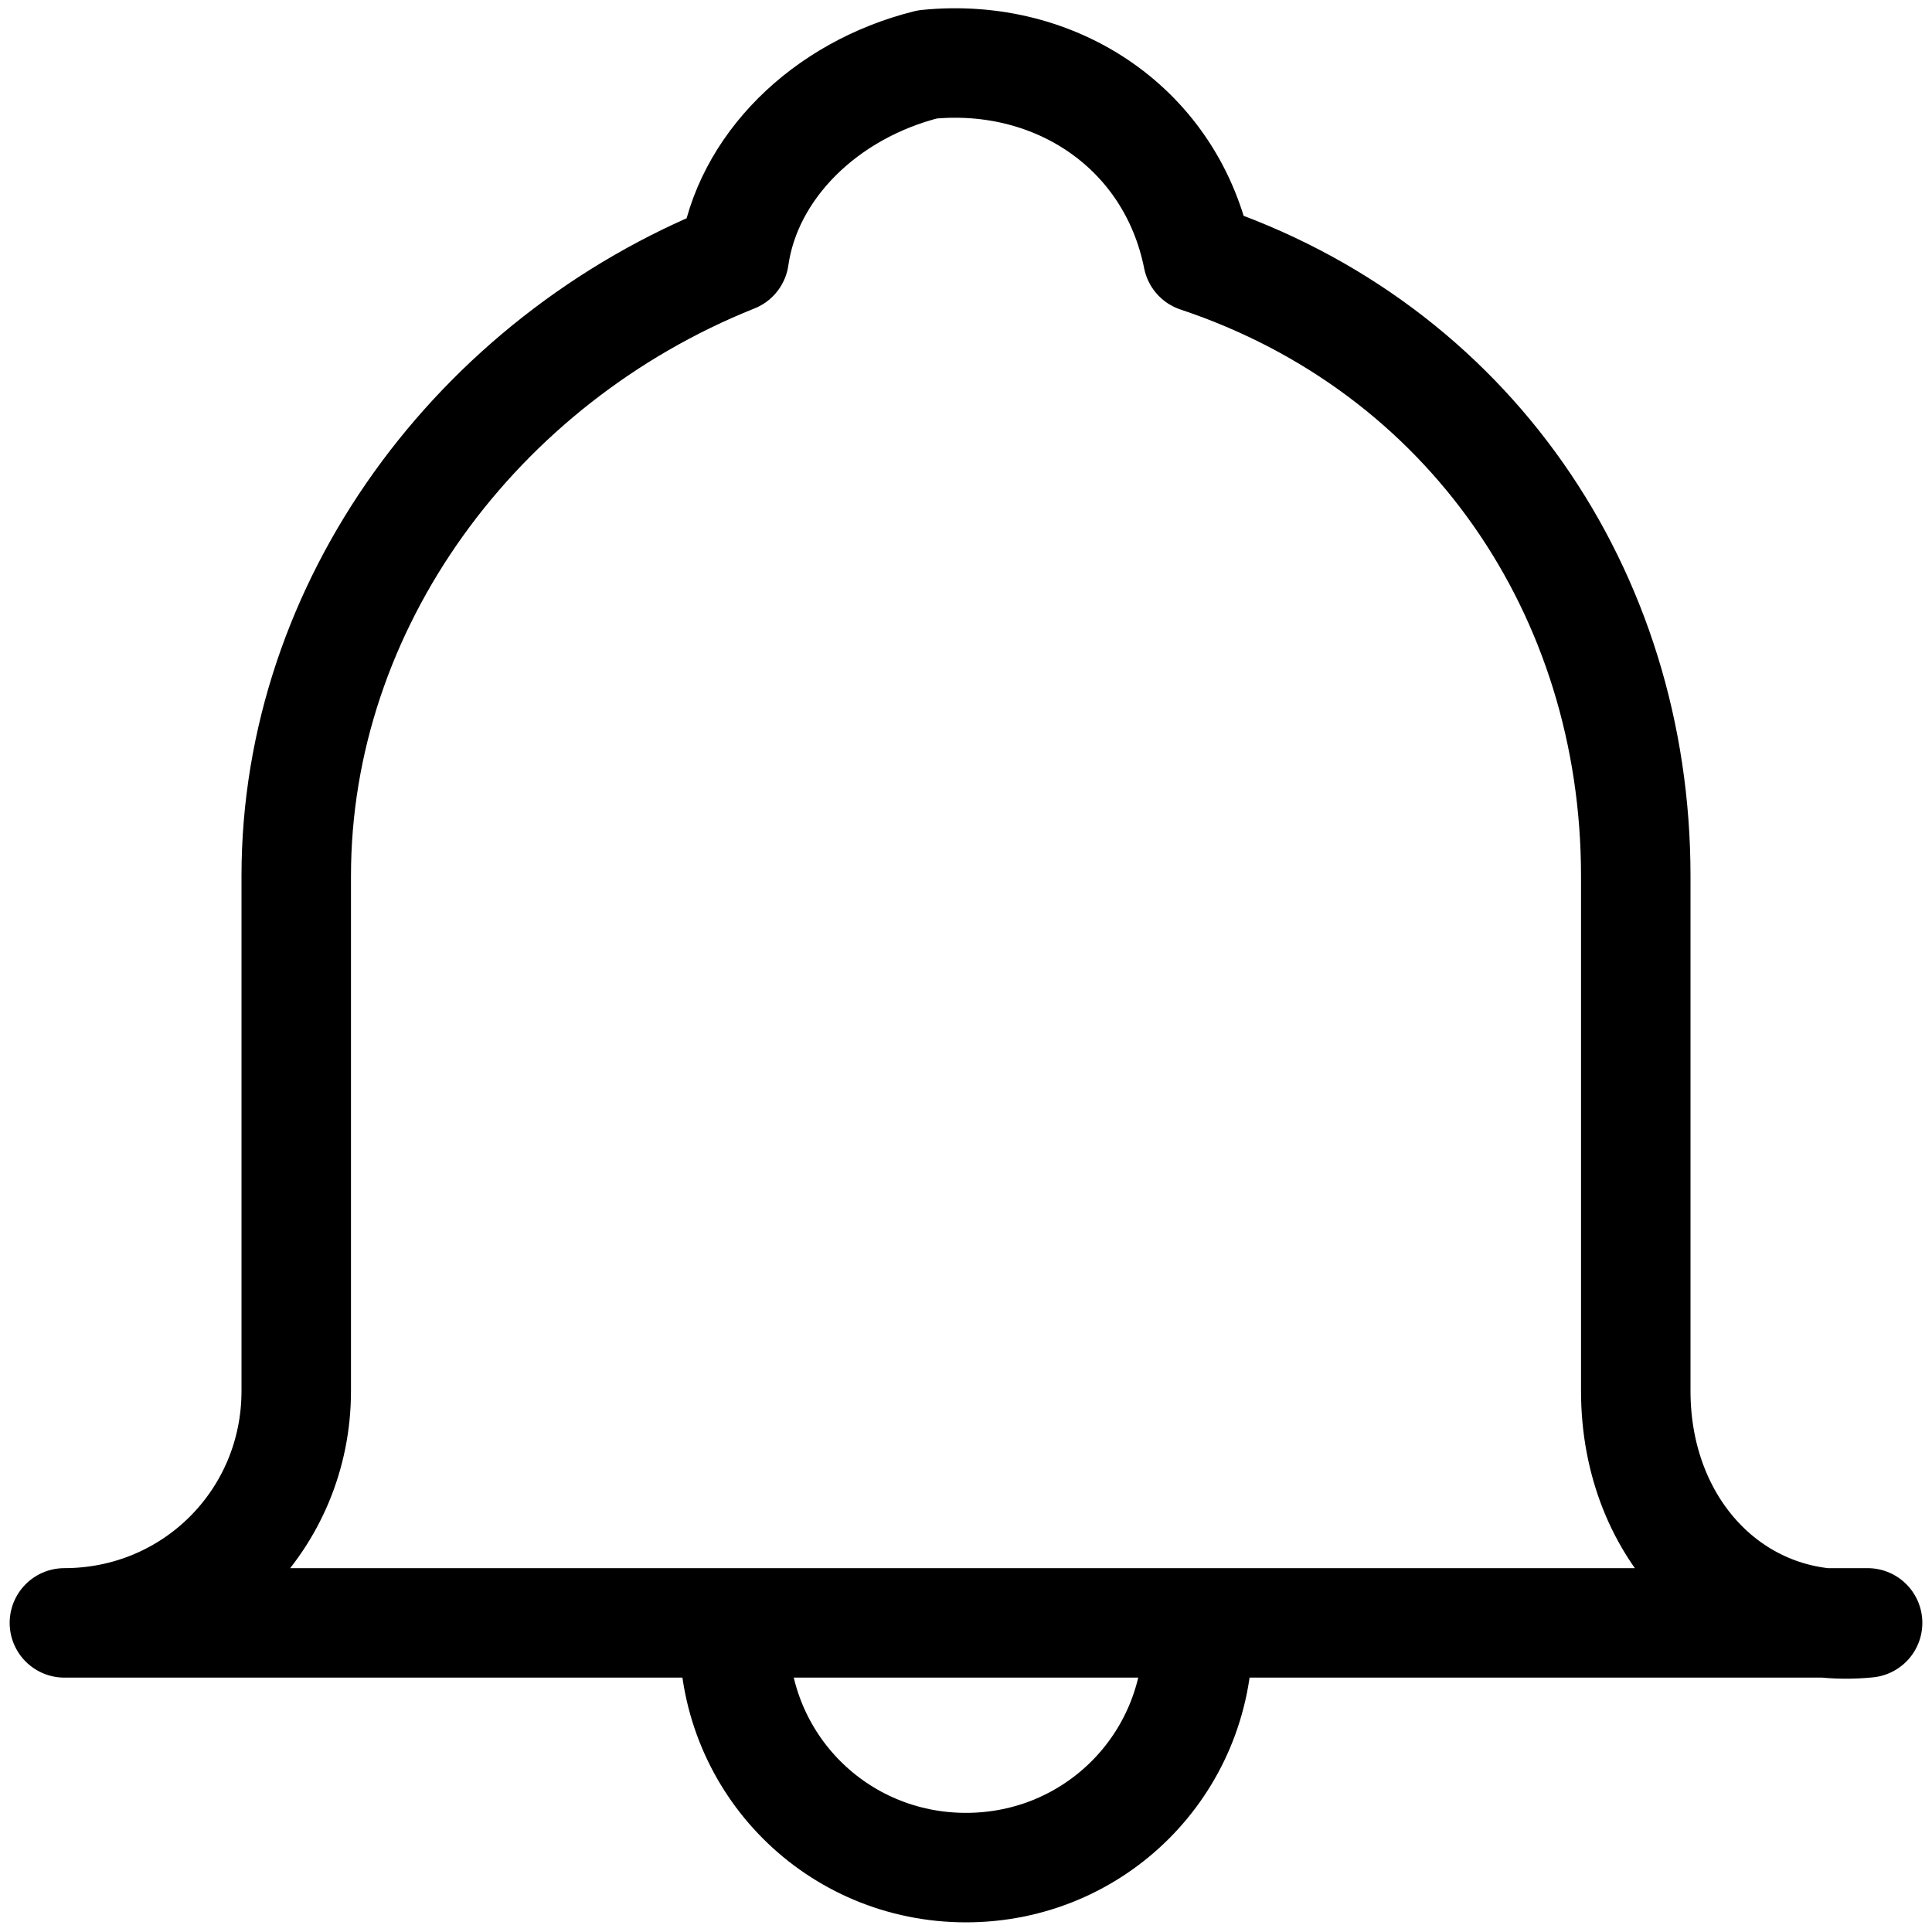
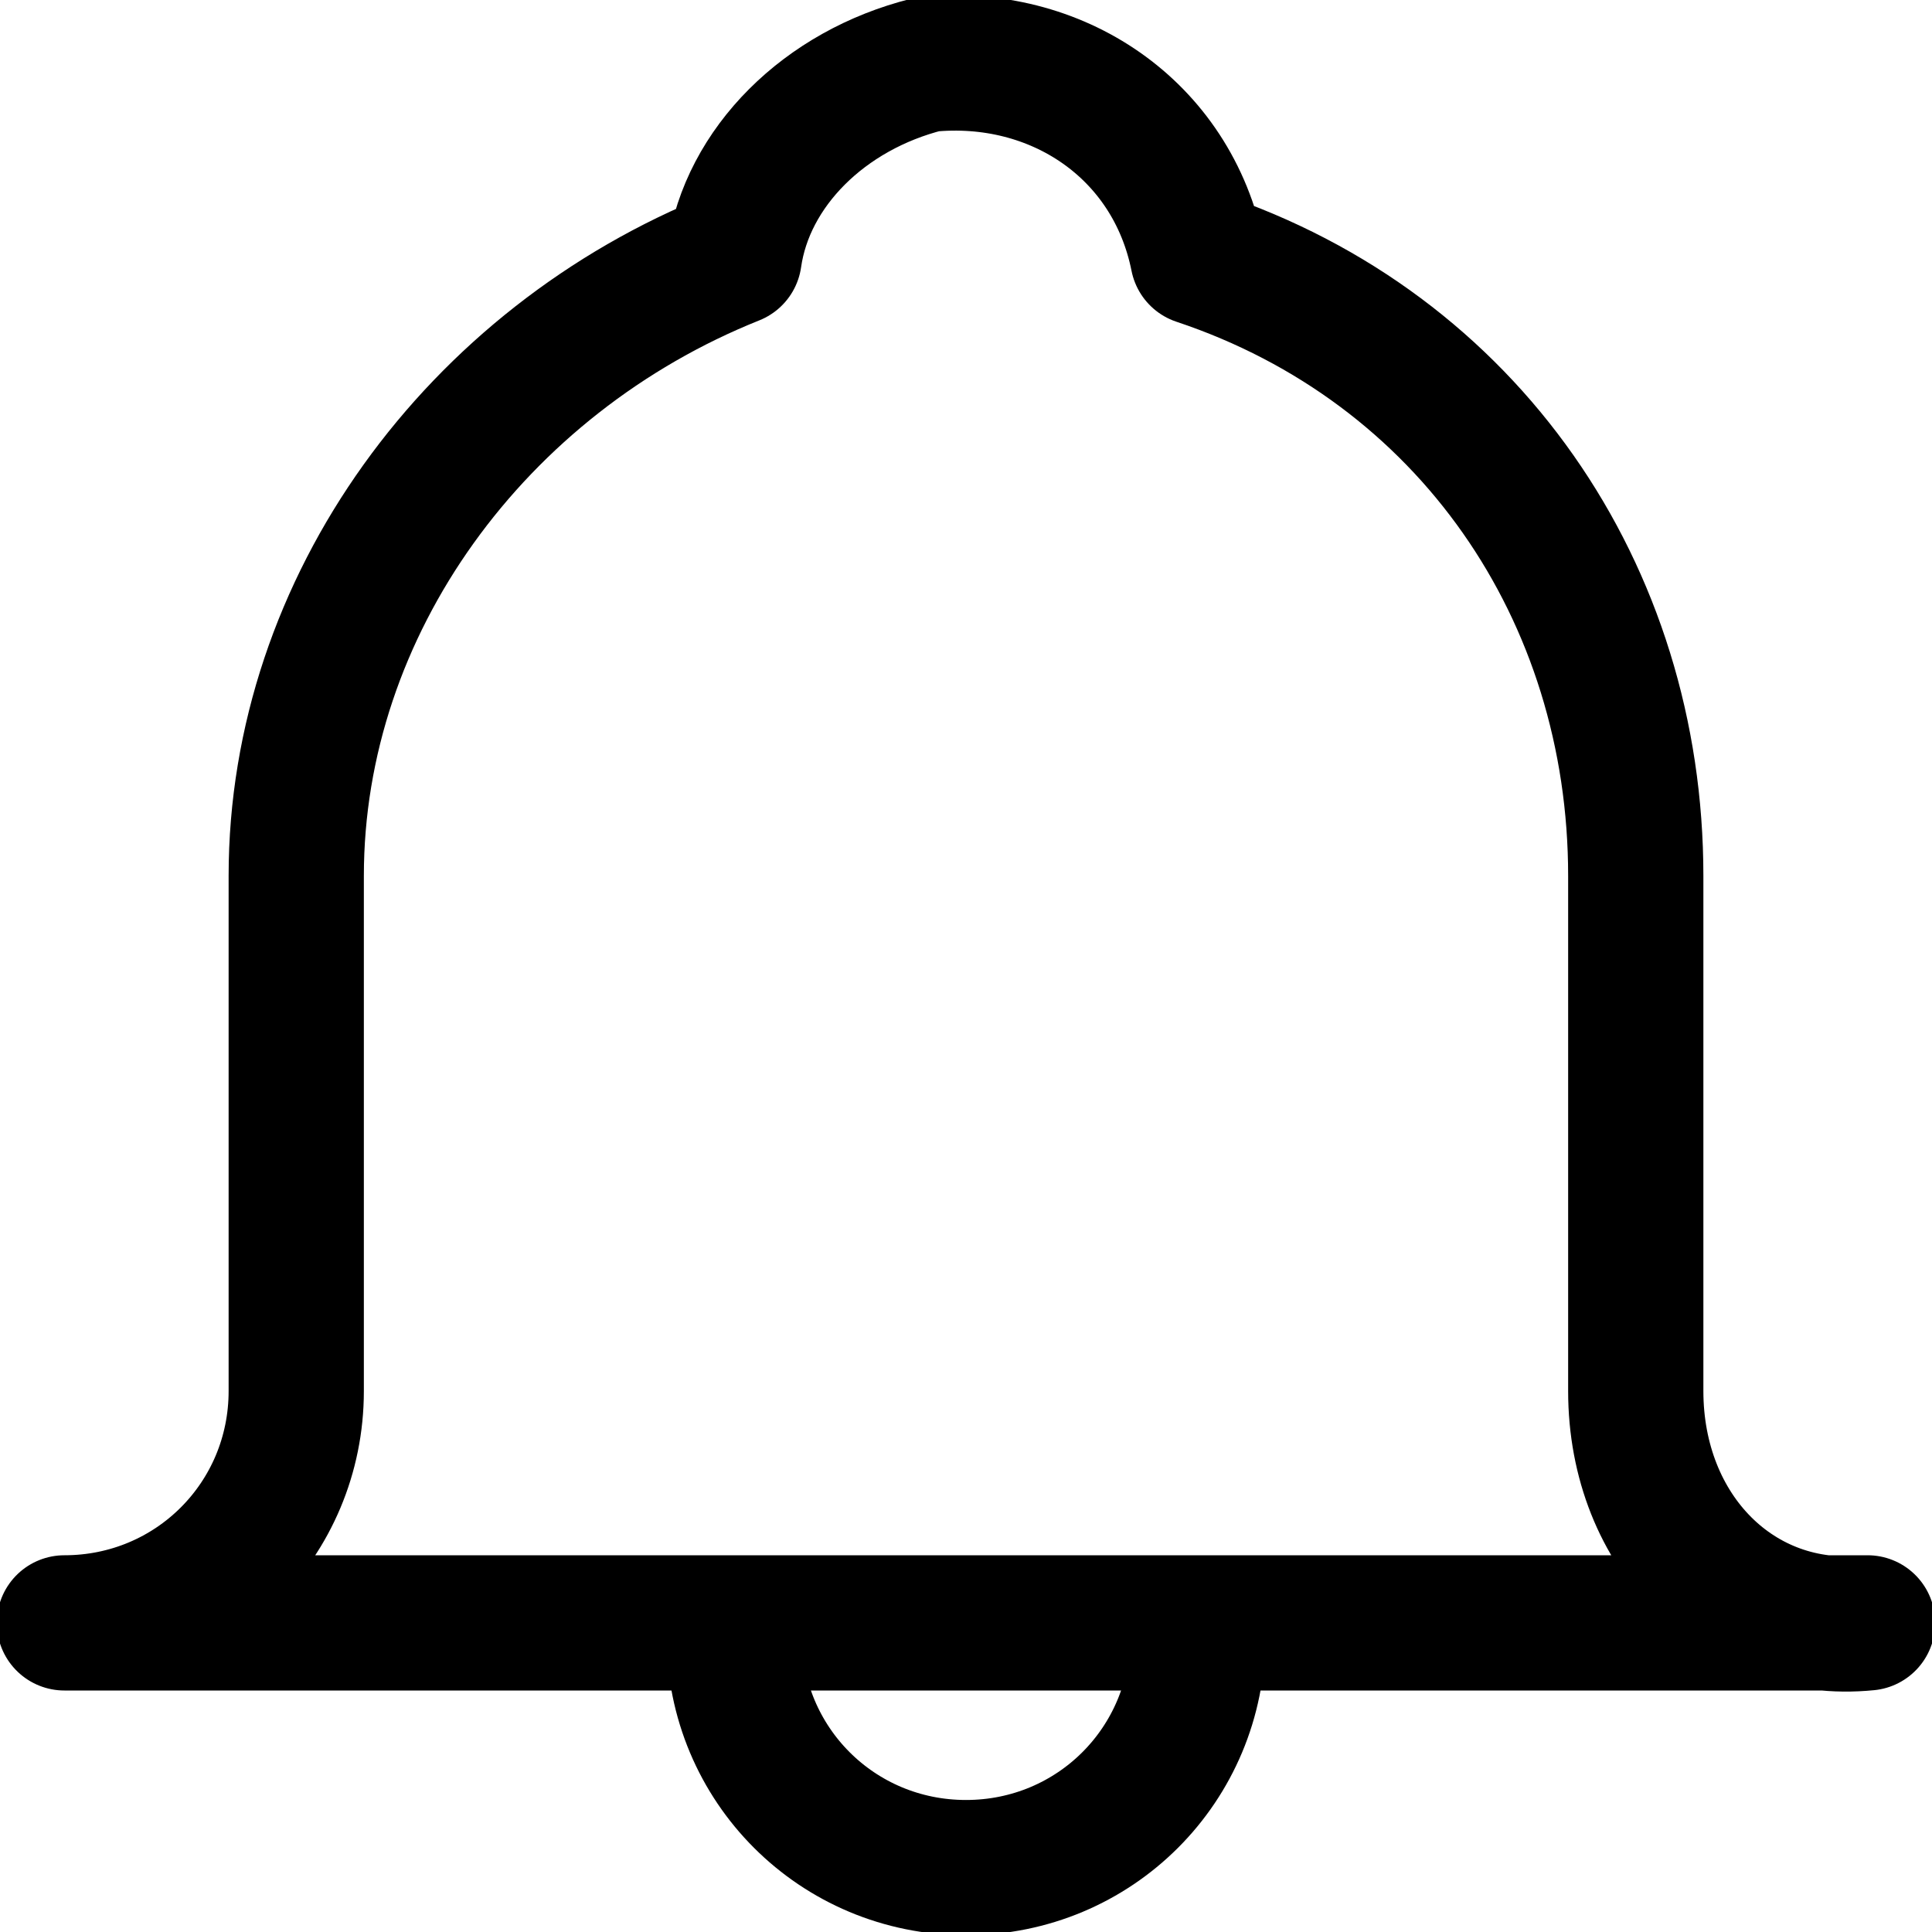
<svg xmlns="http://www.w3.org/2000/svg" version="1.1" id="Layer_1" x="0px" y="0px" viewBox="0 0 15 15" style="enable-background:new 0 0 15 15;" xml:space="preserve">
  <style type="text/css">
- 	.st0{fill:none;stroke:#000000;stroke-width:0.85;stroke-linecap:round;stroke-linejoin:round;}
+ 	.st0{fill:none;stroke:#000000;stroke-width:1.05;stroke-linecap:round;stroke-linejoin:round;}
</style>
  <g>
    <path class="st0" d="M12.7,10.8v-4l0,0c0-2.2-1.3-4.1-3.4-4.8l0,0C9.1,1,8.2,0.4,7.2,0.5C6.4,0.7,5.8,1.3,5.7,2l0,0   c-2,0.8-3.4,2.7-3.4,4.8v4l0,0c0,1-0.8,1.8-1.8,1.8h14l0,0C13.5,12.7,12.7,11.9,12.7,10.8z" />
    <path class="st0" d="M9.3,12.7L9.3,12.7c0,1-0.8,1.8-1.8,1.8s-1.8-0.8-1.8-1.8" />
  </g>
</svg>
